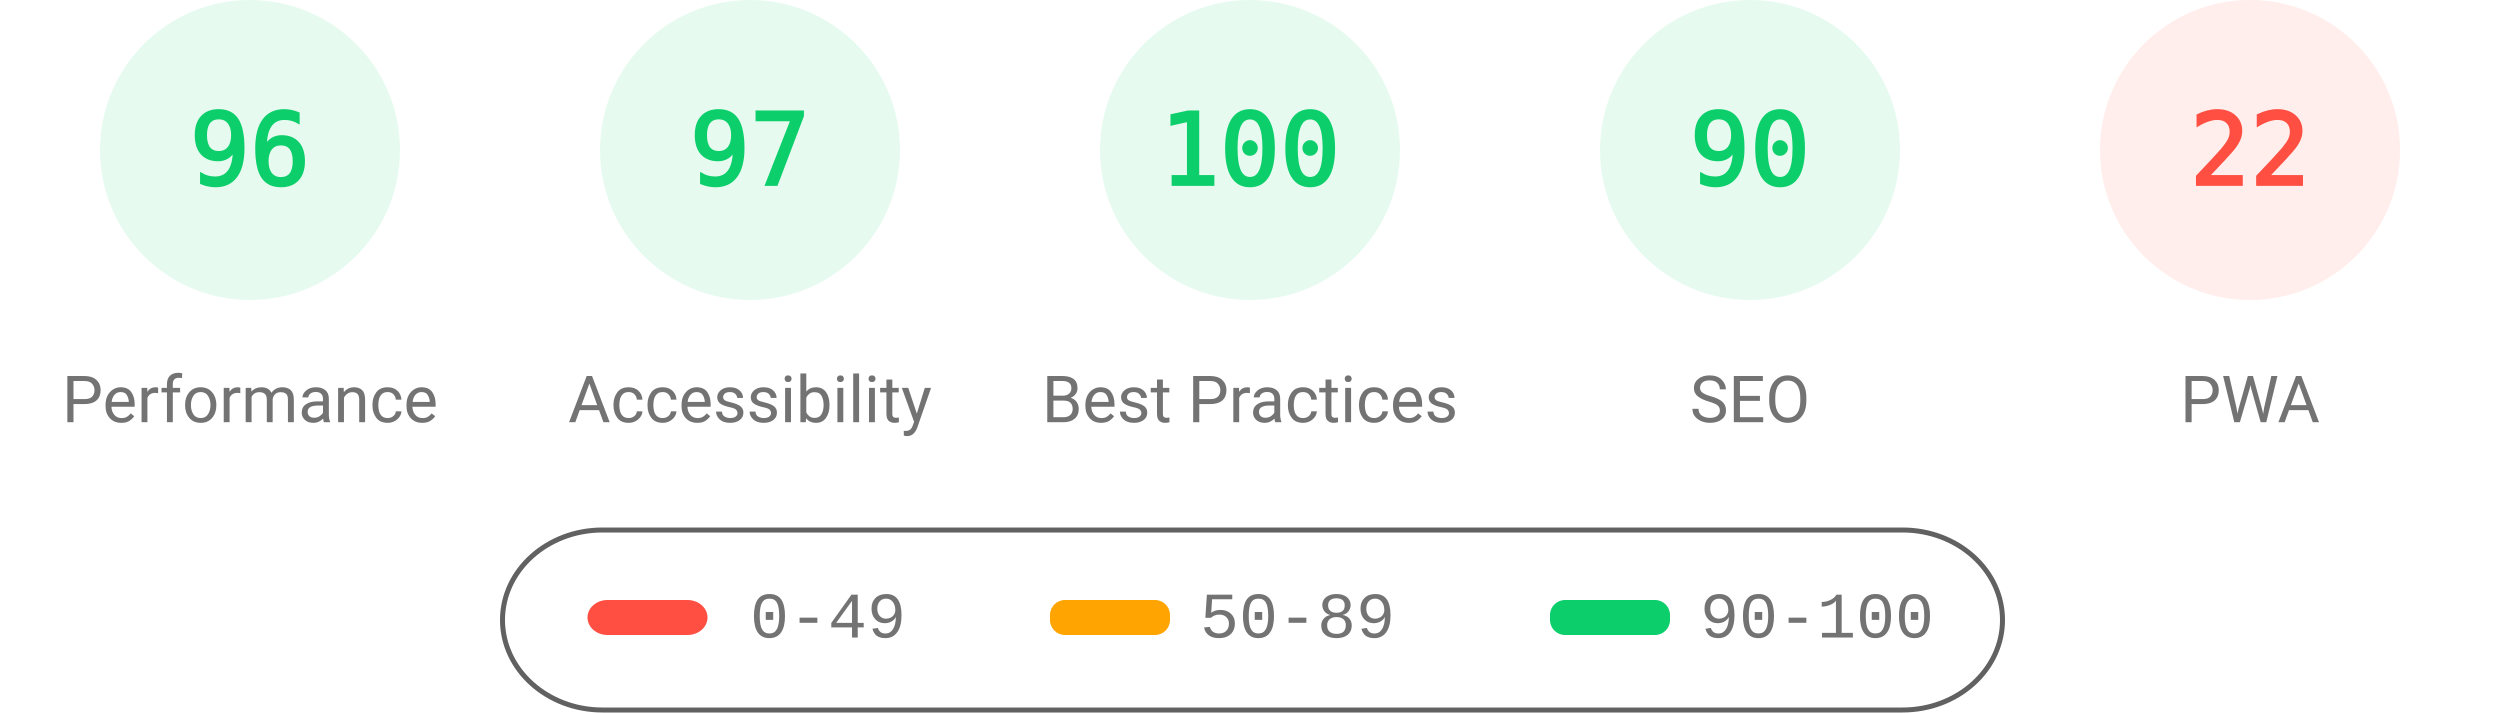
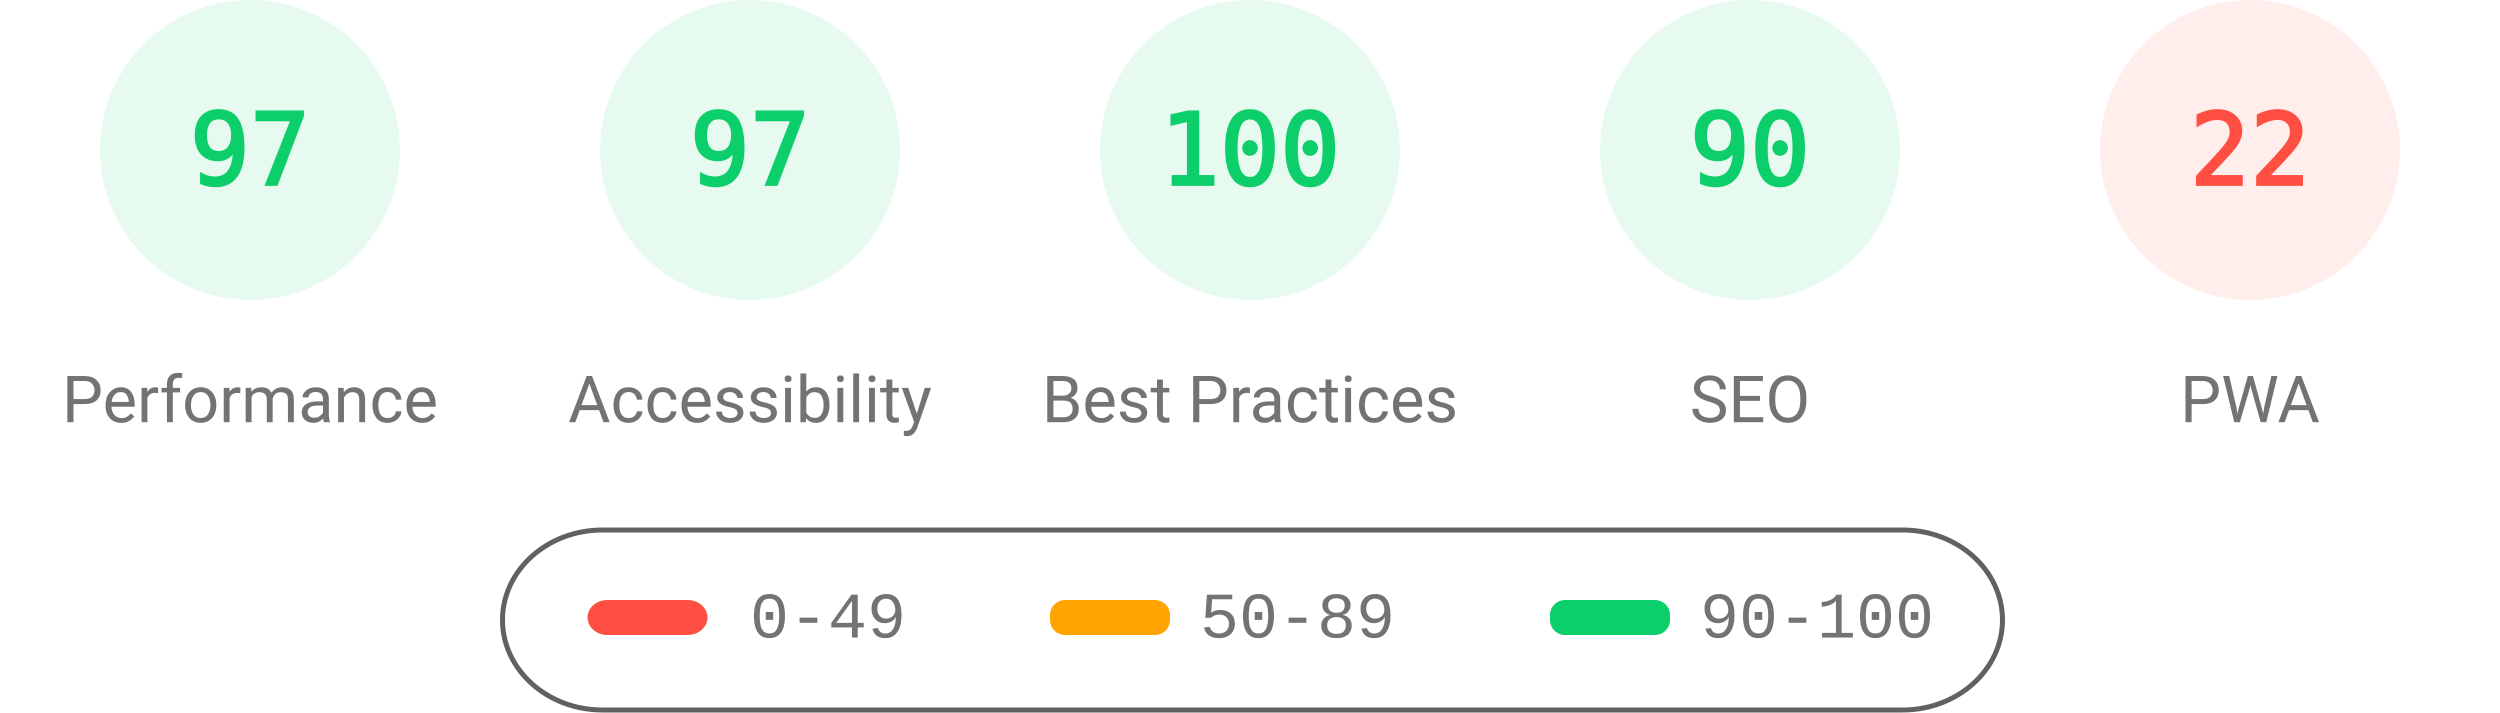
<svg xmlns="http://www.w3.org/2000/svg" fill="none" width="1000" height="285">
  <style>.gauge-base{opacity:.1}.gauge-arc{fill:none;animation-delay:250ms;stroke-linecap:round;transform:rotate(-90deg);transform-origin:100px 60px;animation:load-gauge 1s ease forwards}.guage-text{font-size:40px;font-family:monospace;text-align:center}.guage-red{color:#ff4e42;fill:#ff4e42;stroke:#ff4e42}.guage-orange{color:#ffa400;fill:#ffa400;stroke:#ffa400}.guage-green{color:#0cce6b;fill:#0cce6b;stroke:#0cce6b}.guage-undefined{color:#5c5c5c;fill:#5c5c5c;stroke:#5c5c5c}.guage-title{color:#737373;fill:#737373;stroke:none;font-size:26px;line-height:26px;font-family:Roboto,Halvetica,Arial,sans-serif}@keyframes load-gauge{from{stroke-dasharray:0 352.858}}</style>
  <svg class="guage-div guage-perf guage-green" viewBox="0 0 200 200" width="200" height="200">
    <circle class="gauge-base" r="56" cx="100" cy="60" stroke-width="8" />
-     <circle class="gauge-arc guage-arc-1" r="56" cx="100" cy="60" stroke-width="8" style="stroke-dasharray:337.784,351.858" />
-     <text class="guage-text" x="100" y="60" alignment-baseline="central" dominant-baseline="central" text-anchor="middle">96</text>
+     <circle class="gauge-arc guage-arc-1" r="56" cx="100" cy="60" stroke-width="8" style="stroke-dasharray:341.302,351.858" />
+     <text class="guage-text" x="100" y="60" alignment-baseline="central" dominant-baseline="central" text-anchor="middle">97</text>
    <text class="guage-title" x="100" y="160" alignment-baseline="central" dominant-baseline="central" text-anchor="middle">Performance</text>
  </svg>
  <svg class="guage-div guage-acc guage-green" viewBox="0 0 200 200" width="200" height="200" x="200">
    <circle class="gauge-base" r="56" cx="100" cy="60" stroke-width="8" />
    <circle class="gauge-arc guage-arc-2" r="56" cx="100" cy="60" stroke-width="8" style="stroke-dasharray:341.302,351.858" />
    <text class="guage-text" x="100" y="60" alignment-baseline="central" dominant-baseline="central" text-anchor="middle">97</text>
    <text class="guage-title" x="100" y="160" alignment-baseline="central" dominant-baseline="central" text-anchor="middle">Accessibility</text>
  </svg>
  <svg class="guage-div guage-best guage-green" viewBox="0 0 200 200" width="200" height="200" x="400">
    <circle class="gauge-base" r="56" cx="100" cy="60" stroke-width="8" />
    <circle class="gauge-arc guage-arc-3" r="56" cx="100" cy="60" stroke-width="8" style="stroke-dasharray:351.858,351.858" />
    <text class="guage-text" x="100" y="60" alignment-baseline="central" dominant-baseline="central" text-anchor="middle">100</text>
    <text class="guage-title" x="100" y="160" alignment-baseline="central" dominant-baseline="central" text-anchor="middle">Best Practices</text>
  </svg>
  <svg class="guage-div guage-seo guage-green" viewBox="0 0 200 200" width="200" height="200" x="600">
    <circle class="gauge-base" r="56" cx="100" cy="60" stroke-width="8" />
    <circle class="gauge-arc guage-arc-4" r="56" cx="100" cy="60" stroke-width="8" style="stroke-dasharray:316.672,351.858" />
    <text class="guage-text" x="100" y="60" alignment-baseline="central" dominant-baseline="central" text-anchor="middle">90</text>
    <text class="guage-title" x="100" y="160" alignment-baseline="central" dominant-baseline="central" text-anchor="middle">SEO</text>
  </svg>
  <svg class="guage-div guage-pwa guage-red" viewBox="0 0 200 200" width="200" height="200" x="800">
    <circle class="gauge-base" r="56" cx="100" cy="60" stroke-width="8" />
    <circle class="gauge-arc guage-arc-4" r="56" cx="100" cy="60" stroke-width="8" style="stroke-dasharray:77.409,351.858" />
    <text class="guage-text" x="100" y="60" alignment-baseline="central" dominant-baseline="central" text-anchor="middle">22</text>
    <text class="guage-title" x="100" y="160" alignment-baseline="central" dominant-baseline="central" text-anchor="middle">PWA</text>
  </svg>
  <svg width="604" height="76" x="200" y="210">
    <path fill="none" id="canvas_background" d="M-1-1h604v80H-1z" />
    <rect fill-opacity="0" stroke="#616161" stroke-width="2" rx="40" id="svg_2" height="72" width="600" y="2" x="1" fill="#000" />
    <rect stroke="#000" rx="8" id="svg_3" height="14" width="48" y="30" x="35" stroke-opacity="null" stroke-width="0" fill="#ff4e42" />
    <rect stroke="#000" rx="6" id="svg_4" height="14" width="48" y="30" x="220" stroke-opacity="null" stroke-width="0" fill="#ffa400" />
    <rect stroke="#000" rx="6" id="svg_5" height="14" width="48" y="30" x="420" stroke-opacity="null" stroke-width="0" fill="#0cce6b" />
    <text xml:space="preserve" text-anchor="start" font-family="'Courier New', Courier, monospace" font-size="26" id="svg_6" y="45" x="100" stroke-opacity="null" stroke-width="0" stroke="#000" fill="#737373">0-49</text>
    <text xml:space="preserve" text-anchor="start" font-family="'Courier New', Courier, monospace" font-size="26" id="svg_7" y="45" x="280" stroke-opacity="null" stroke-width="0" stroke="#000" fill="#737373">50-89</text>
    <text xml:space="preserve" text-anchor="start" font-family="'Courier New', Courier, monospace" font-size="26" id="svg_8" y="45" x="480" stroke-opacity="null" stroke-width="0" stroke="#000" fill="#737373">90-100</text>
  </svg>
</svg>
